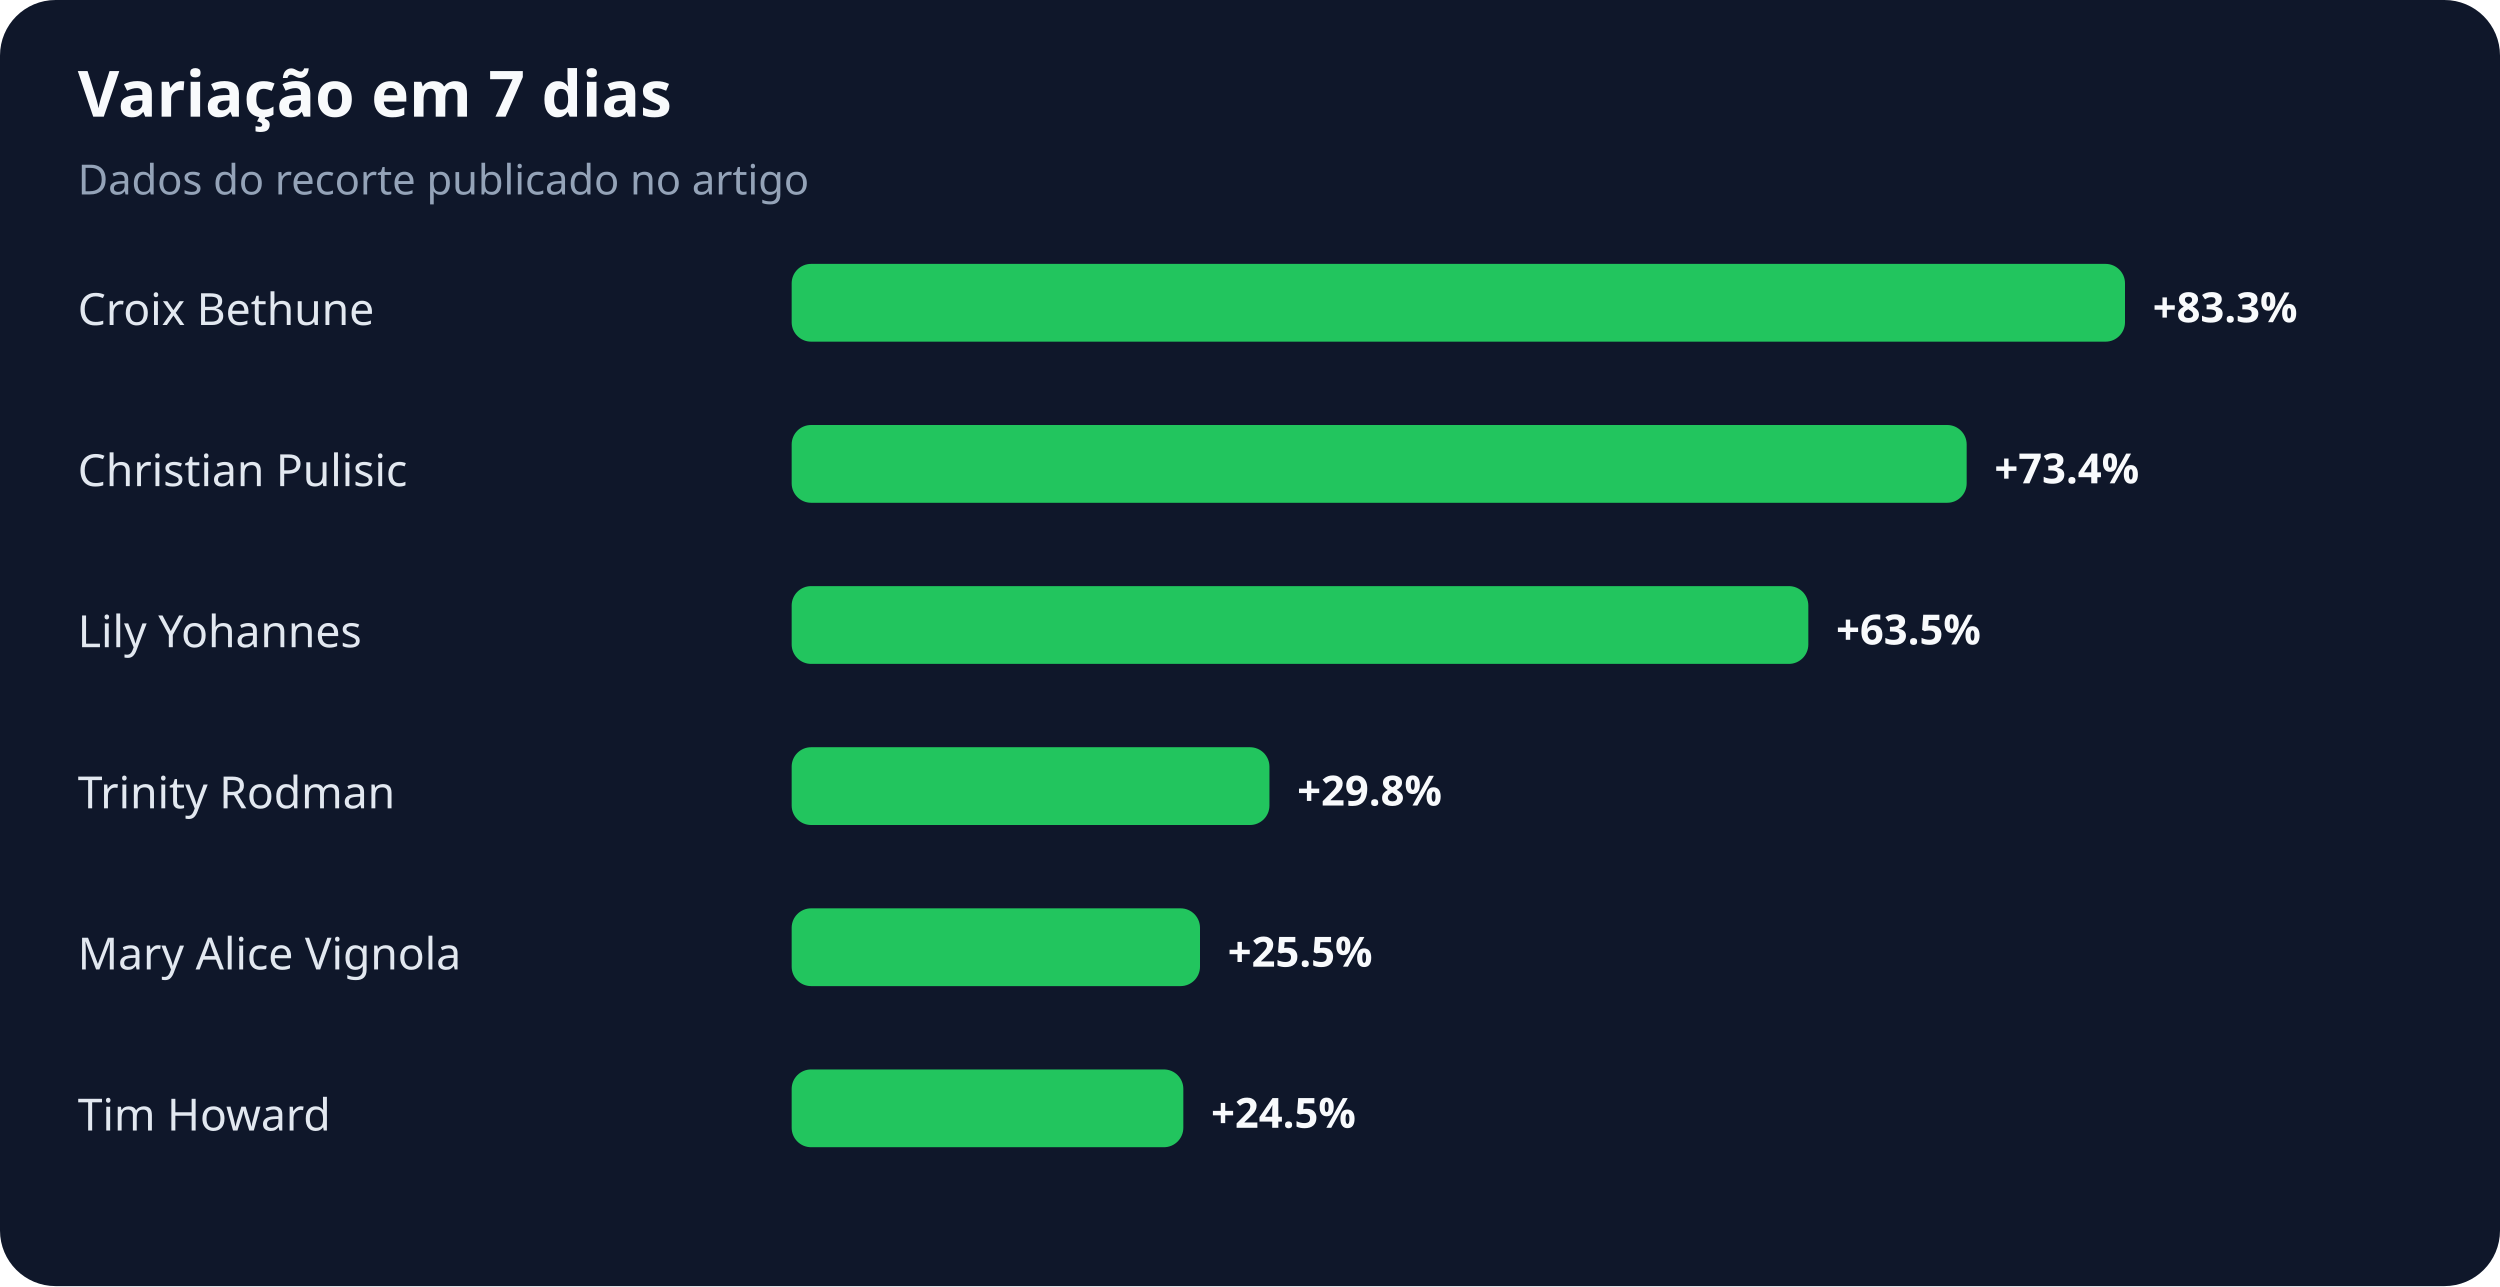
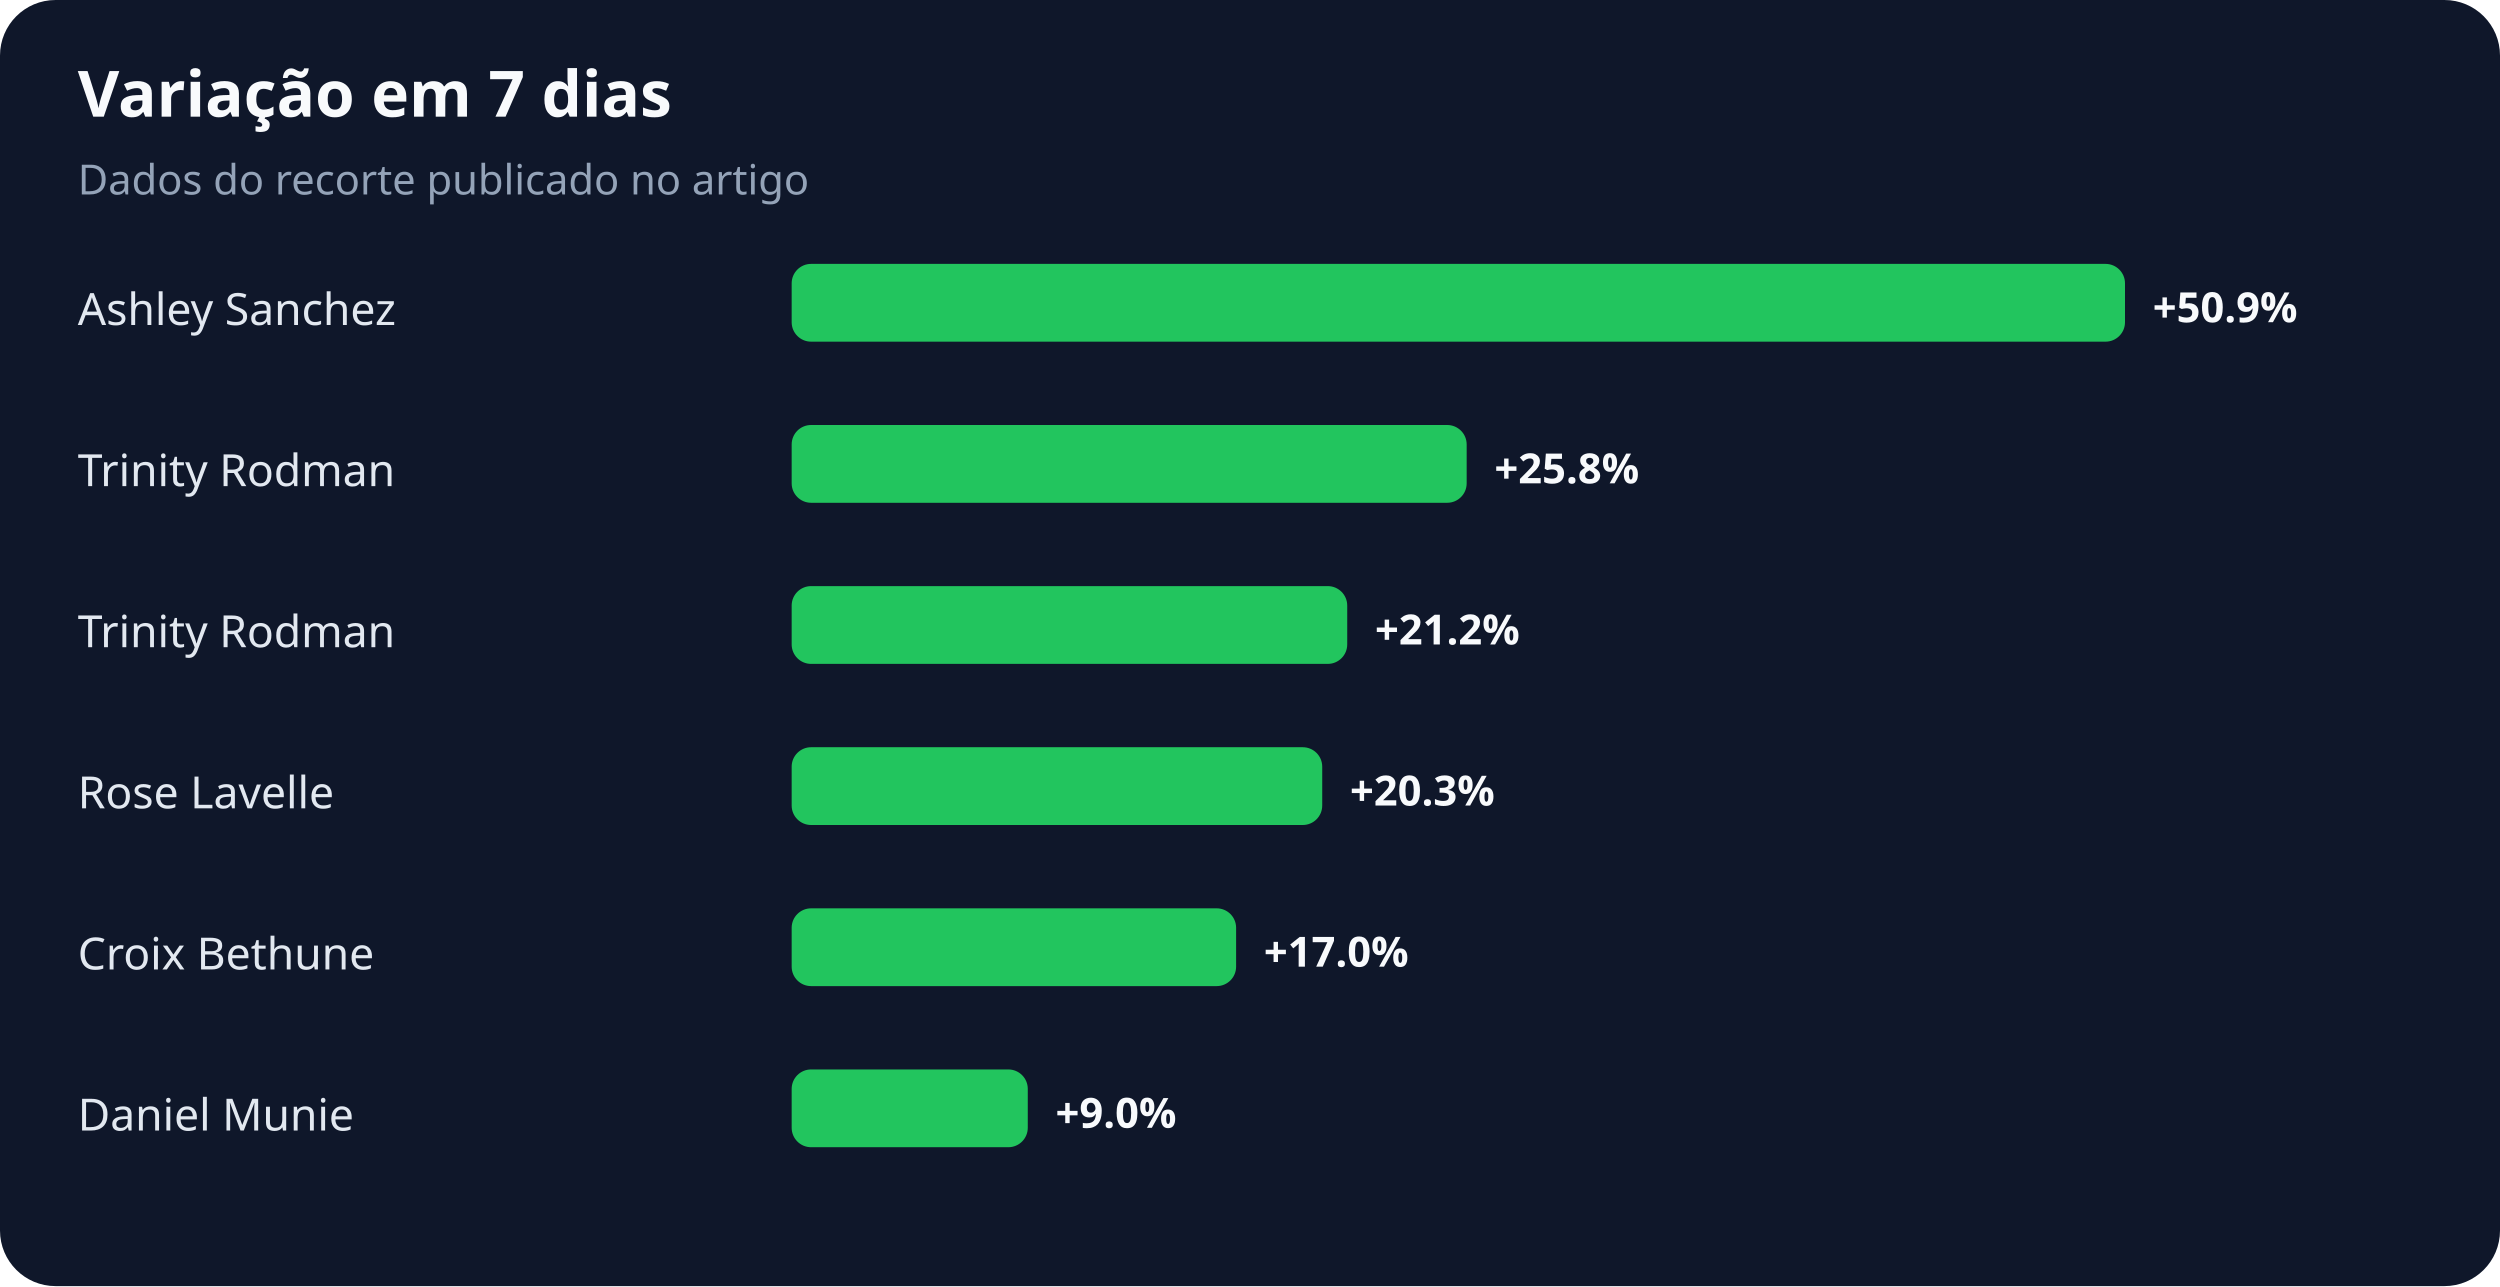
<svg xmlns="http://www.w3.org/2000/svg" width="900" height="463" viewBox="0 0 900 463" role="img" aria-labelledby="title desc">
  <rect width="100%" height="100%" rx="20" fill="#0f172a" />
  <text x="28" y="42" fill="#f8fafc" font-family="system-ui,sans-serif" font-size="23" font-weight="700">Variação em 7 dias</text>
  <text x="28" y="70" fill="#94a3b8" font-family="system-ui,sans-serif" font-size="15">Dados do recorte publicado no artigo</text>
-   <text x="28" y="117" fill="#e2e8f0" font-family="system-ui,sans-serif" font-size="16">Croix Bethune</text>
+   <text x="28" y="117" fill="#e2e8f0" font-family="system-ui,sans-serif" font-size="16">Ashley Sanchez</text>
  <rect x="285" y="95" width="480" height="28" rx="7" fill="#22c55e" />
-   <text x="775" y="116" fill="#f8fafc" font-family="system-ui,sans-serif" font-size="15" font-weight="700">+83.3%</text>
-   <text x="28" y="175" fill="#e2e8f0" font-family="system-ui,sans-serif" font-size="16">Christian Pulisic</text>
-   <rect x="285" y="153" width="423" height="28" rx="7" fill="#22c55e" />
-   <text x="718" y="174" fill="#f8fafc" font-family="system-ui,sans-serif" font-size="15" font-weight="700">+73.4%</text>
-   <text x="28" y="233" fill="#e2e8f0" font-family="system-ui,sans-serif" font-size="16">Lily Yohannes</text>
-   <rect x="285" y="211" width="366" height="28" rx="7" fill="#22c55e" />
-   <text x="661" y="232" fill="#f8fafc" font-family="system-ui,sans-serif" font-size="15" font-weight="700">+63.5%</text>
-   <text x="28" y="291" fill="#e2e8f0" font-family="system-ui,sans-serif" font-size="16">Trinity Rodman</text>
-   <rect x="285" y="269" width="172" height="28" rx="7" fill="#22c55e" />
-   <text x="467" y="290" fill="#f8fafc" font-family="system-ui,sans-serif" font-size="15" font-weight="700">+29.8%</text>
-   <text x="28" y="349" fill="#e2e8f0" font-family="system-ui,sans-serif" font-size="16">Mary Alice Vignola</text>
-   <rect x="285" y="327" width="147" height="28" rx="7" fill="#22c55e" />
-   <text x="442" y="348" fill="#f8fafc" font-family="system-ui,sans-serif" font-size="15" font-weight="700">+25.5%</text>
-   <text x="28" y="407" fill="#e2e8f0" font-family="system-ui,sans-serif" font-size="16">Tim Howard</text>
-   <rect x="285" y="385" width="141" height="28" rx="7" fill="#22c55e" />
-   <text x="436" y="406" fill="#f8fafc" font-family="system-ui,sans-serif" font-size="15" font-weight="700">+24.5%</text>
+   <text x="775" y="116" fill="#f8fafc" font-family="system-ui,sans-serif" font-size="15" font-weight="700">+50.9%</text>
+   <text x="28" y="175" fill="#e2e8f0" font-family="system-ui,sans-serif" font-size="16">Trinity Rodman</text>
+   <rect x="285" y="153" width="243" height="28" rx="7" fill="#22c55e" />
+   <text x="538" y="174" fill="#f8fafc" font-family="system-ui,sans-serif" font-size="15" font-weight="700">+25.8%</text>
+   <text x="28" y="233" fill="#e2e8f0" font-family="system-ui,sans-serif" font-size="16">Trinity Rodman</text>
+   <rect x="285" y="211" width="200" height="28" rx="7" fill="#22c55e" />
+   <text x="495" y="232" fill="#f8fafc" font-family="system-ui,sans-serif" font-size="15" font-weight="700">+21.2%</text>
+   <text x="28" y="291" fill="#e2e8f0" font-family="system-ui,sans-serif" font-size="16">Rose Lavelle</text>
+   <rect x="285" y="269" width="191" height="28" rx="7" fill="#22c55e" />
+   <text x="486" y="290" fill="#f8fafc" font-family="system-ui,sans-serif" font-size="15" font-weight="700">+20.3%</text>
+   <text x="28" y="349" fill="#e2e8f0" font-family="system-ui,sans-serif" font-size="16">Croix Bethune</text>
+   <rect x="285" y="327" width="160" height="28" rx="7" fill="#22c55e" />
+   <text x="455" y="348" fill="#f8fafc" font-family="system-ui,sans-serif" font-size="15" font-weight="700">+17.0%</text>
+   <text x="28" y="407" fill="#e2e8f0" font-family="system-ui,sans-serif" font-size="16">Daniel Munie</text>
+   <rect x="285" y="385" width="85" height="28" rx="7" fill="#22c55e" />
+   <text x="380" y="406" fill="#f8fafc" font-family="system-ui,sans-serif" font-size="15" font-weight="700">+9.0%</text>
</svg>
